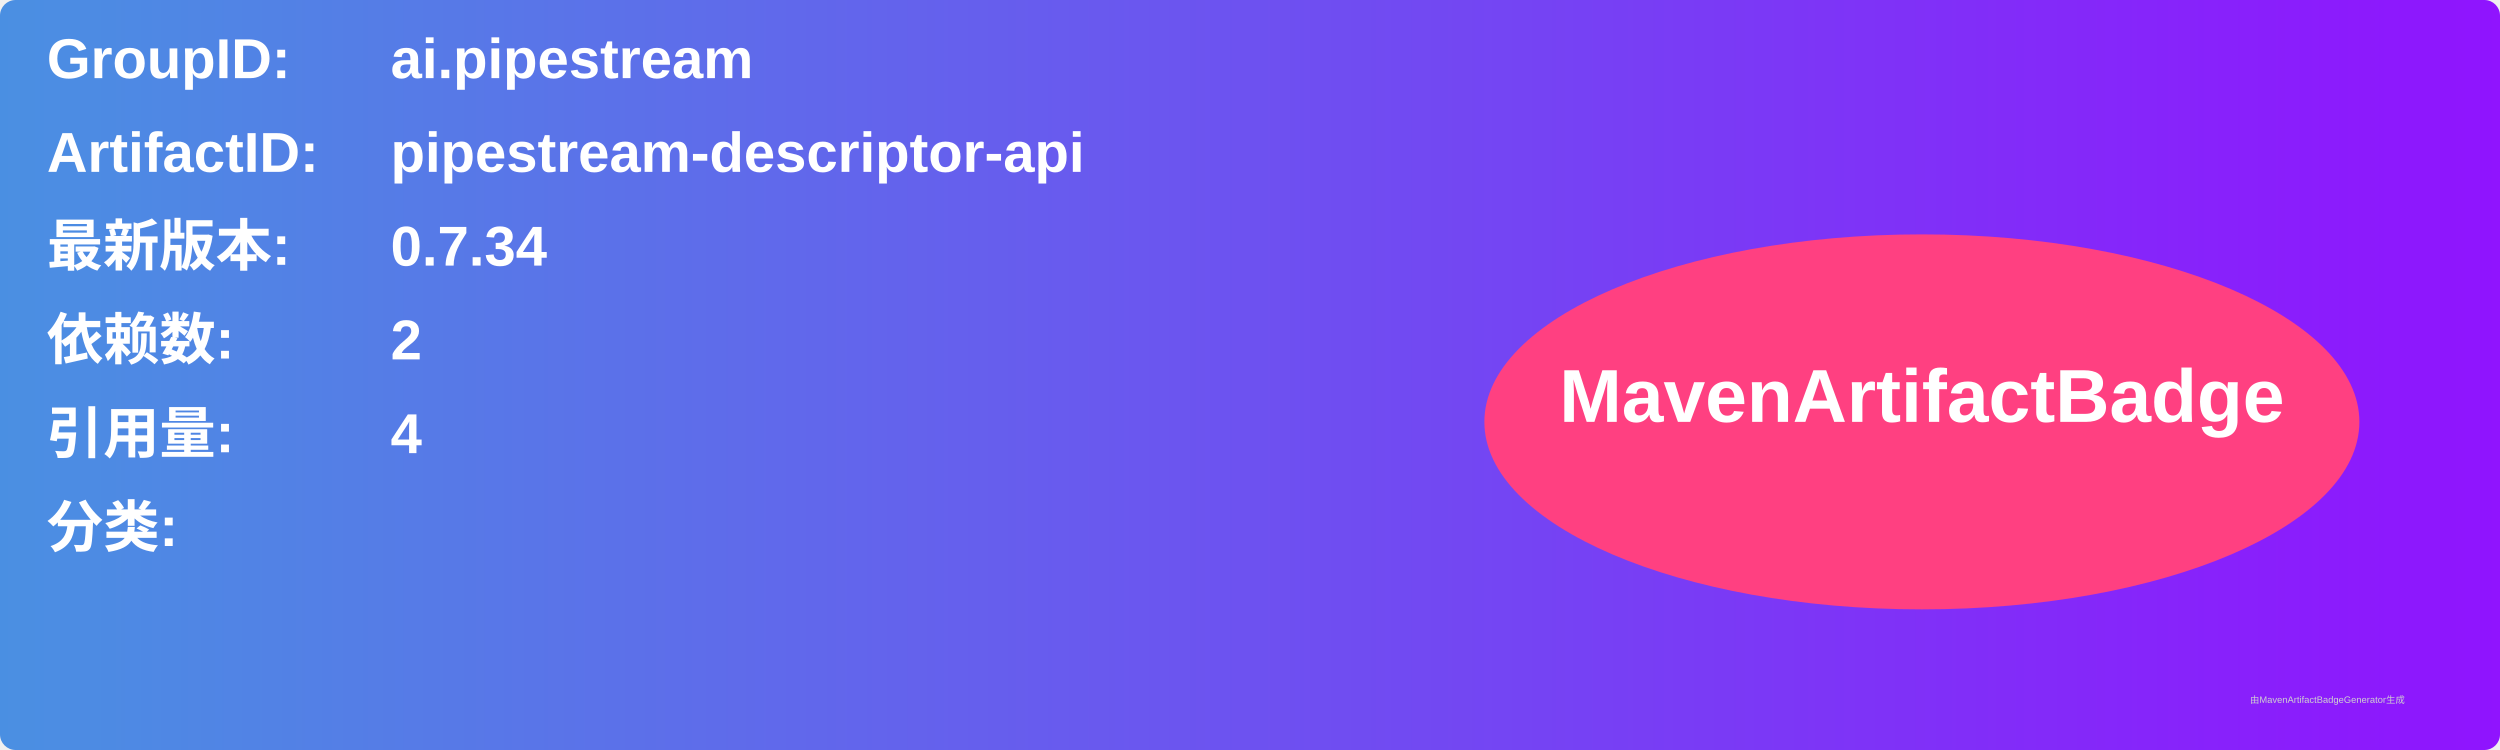
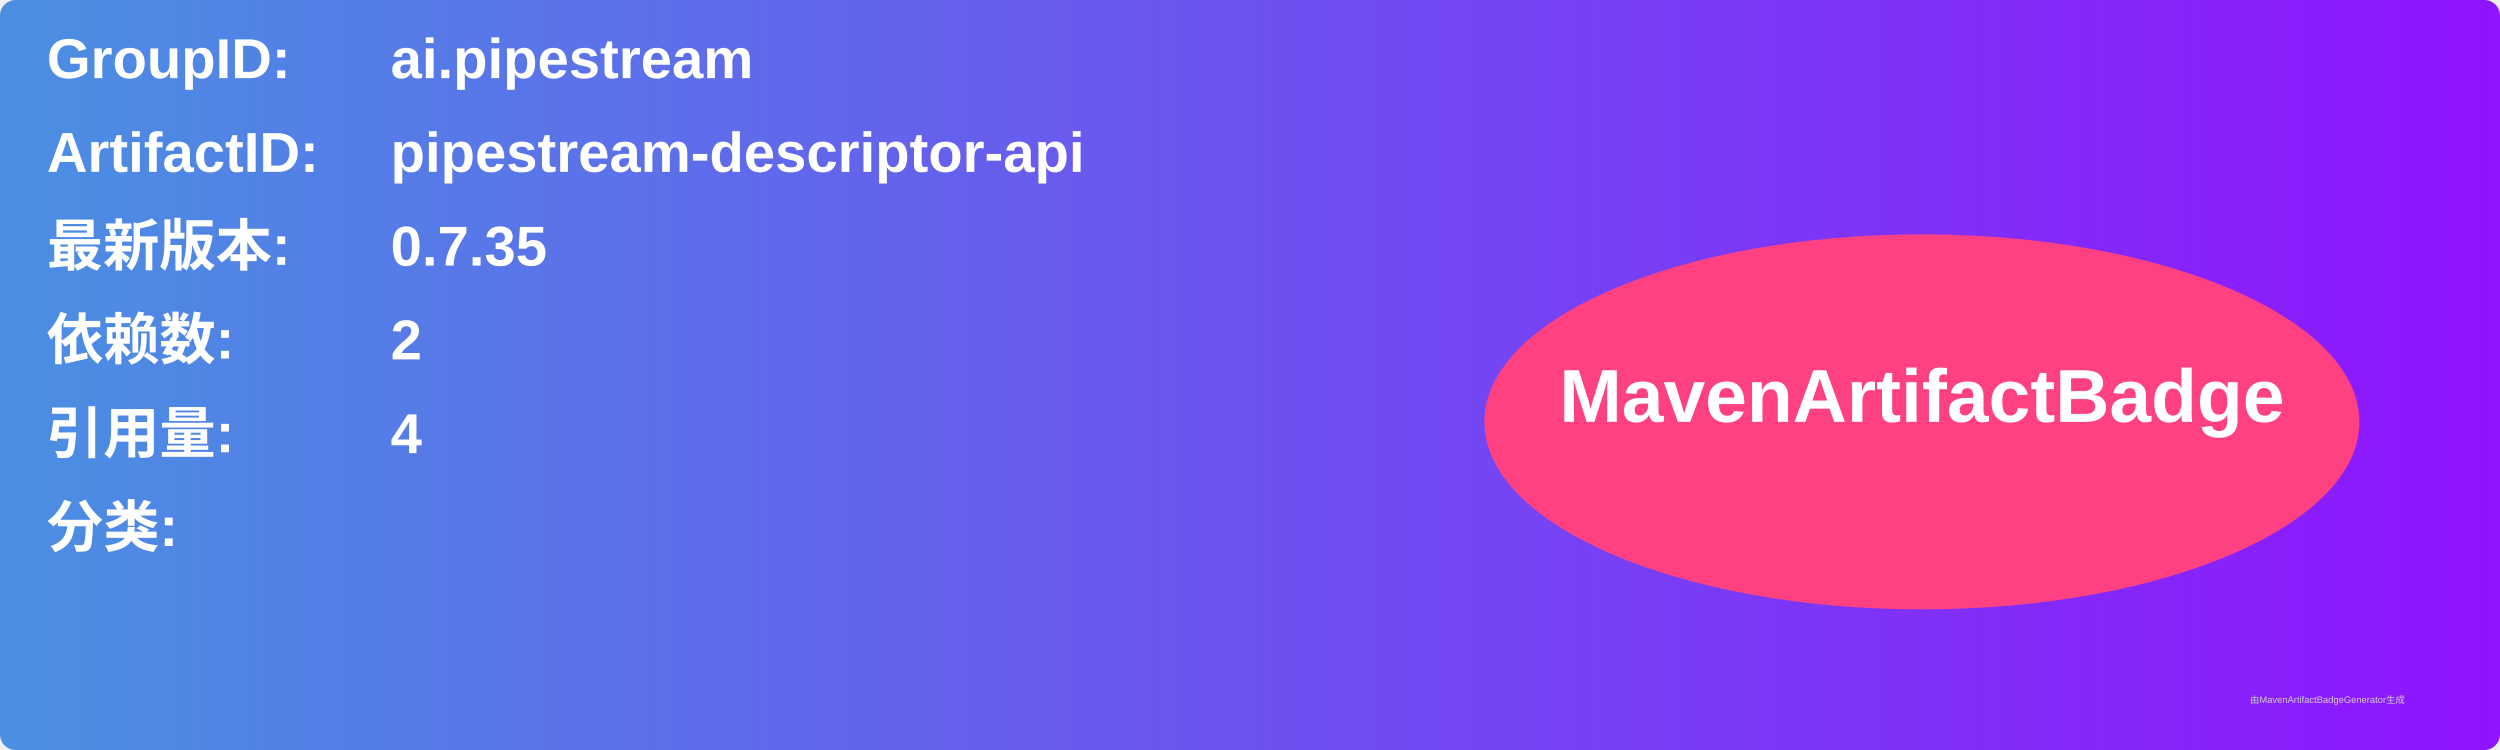
<svg xmlns="http://www.w3.org/2000/svg" width="800" height="240" viewBox="0 0 800 240">
  <linearGradient id="grad" x1="0%" y1="0%" x2="100%" y2="0%">
    <stop offset="0%" stop-color="#4a90e2" />
    <stop offset="100%" stop-color="#9013fe" />
  </linearGradient>
  <rect width="100%" height="100%" rx="5" ry="5" fill="url(#grad)" />
  <g transform="translate(15, 15)">
    <text x="0" y="10" font-family="Arial" font-size="18" fill="white" font-weight="bold" width="260">GroupID:</text>
    <text x="110" y="10" font-family="Arial" font-size="18" fill="white" font-weight="bold" width="460">ai.pipestream</text>
    <text x="0" y="40" font-family="Arial" font-size="18" fill="white" font-weight="bold" width="260">ArtifactID:</text>
    <text x="110" y="40" font-family="Arial" font-size="18" fill="white" font-weight="bold" width="460">pipestream-descriptor-api</text>
    <text x="0" y="70" font-family="Arial" font-size="18" fill="white" font-weight="bold">最新版本:</text>
    <text x="110" y="70" font-family="Arial" font-size="18" fill="white" font-weight="bold">
-       <tspan font-weight="bold">0.7.34</tspan>
+       <tspan font-weight="bold">0.7.35</tspan>
    </text>
    <text x="0" y="100" font-family="Arial" font-size="18" fill="white" font-weight="bold">依赖数: </text>
    <text x="110" y="100" font-family="Arial" font-size="18" fill="white">
      <tspan font-weight="bold">2</tspan>
    </text>
    <text x="0" y="130" font-family="Arial" font-size="18" fill="white" font-weight="bold">引用量: </text>
    <text x="110" y="130" font-family="Arial" font-size="18" fill="white">
      <tspan font-weight="bold">4</tspan>
    </text>
    <text x="0" y="160" font-family="Arial" font-size="18" fill="white" font-weight="bold">分类:</text>
    <text x="10" y="190" font-family="Arial" font-size="10" fill="white">
      <tspan font-weight="bold" />
    </text>
    <ellipse cx="600" cy="120" rx="140" ry="60" fill="#ff4081" />
    <text x="600" y="120" text-anchor="middle" font-family="Arial" font-size="24" fill="white" font-weight="bold">MavenArtifactBadge</text>
  </g>
  <text x="720" y="225" font-family="Arial" font-size="3" fill="#d0d0d0">由MavenArtifactBadgeGenerator生成</text>
</svg>
